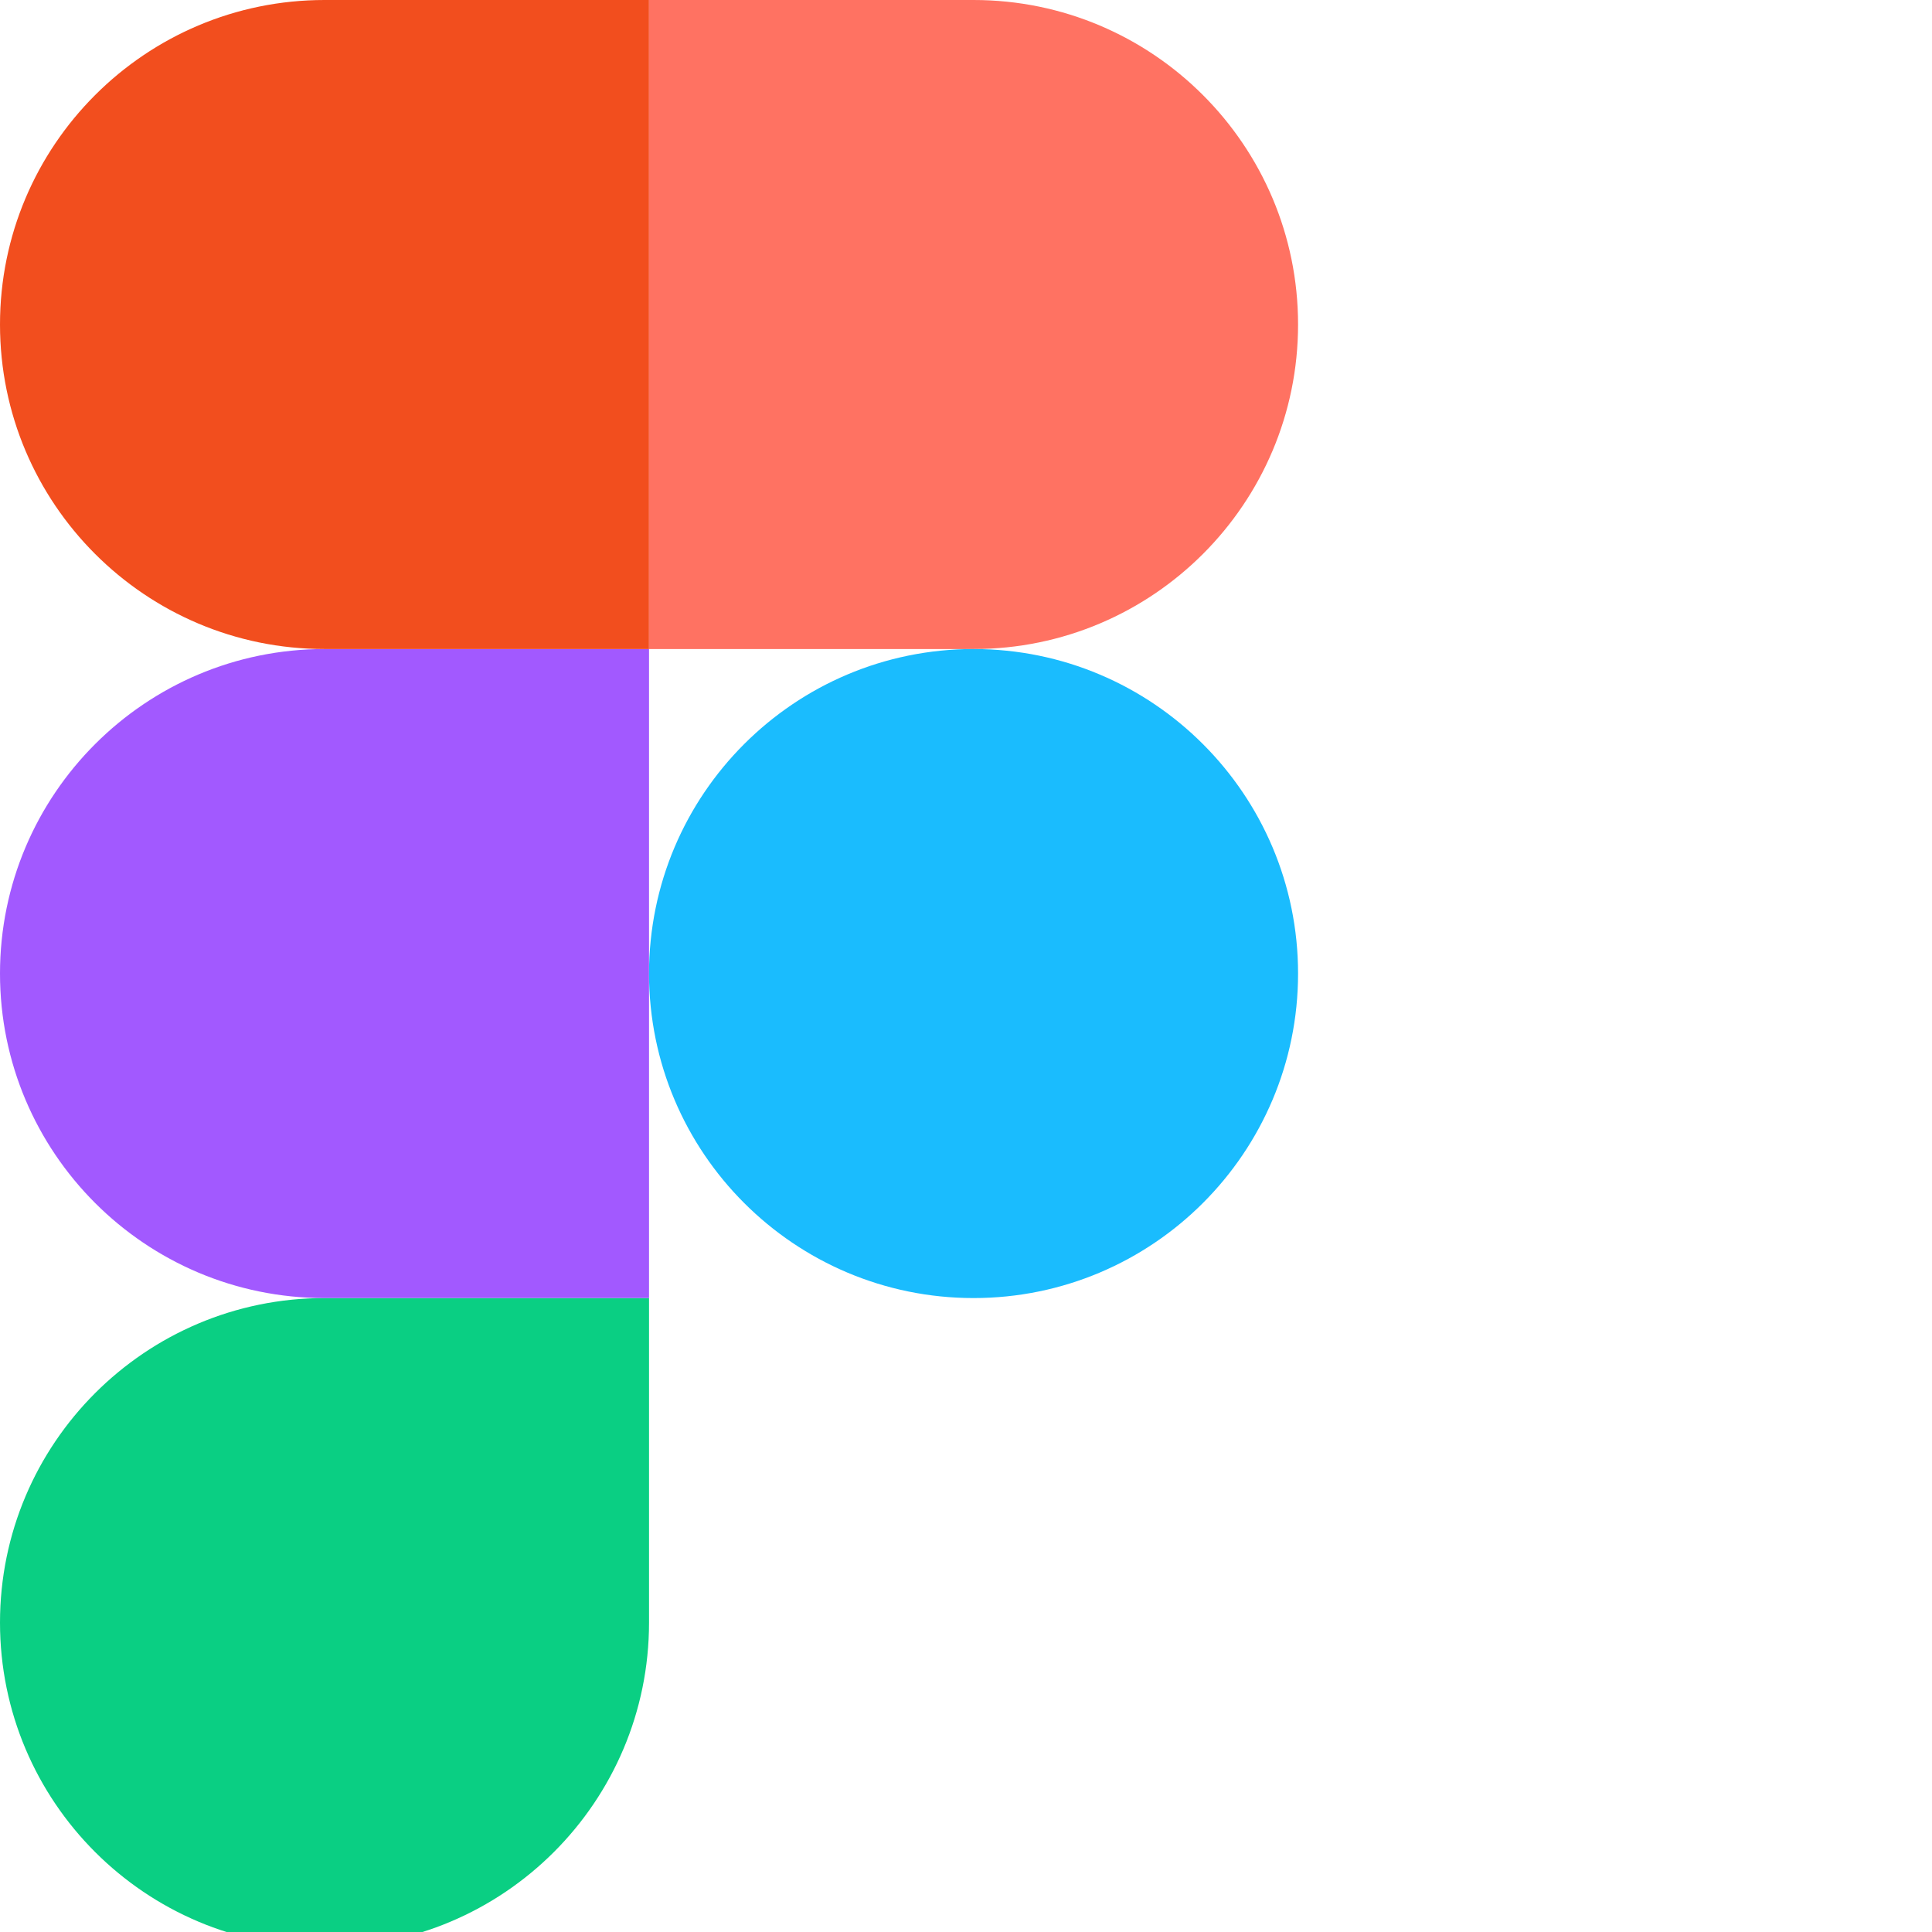
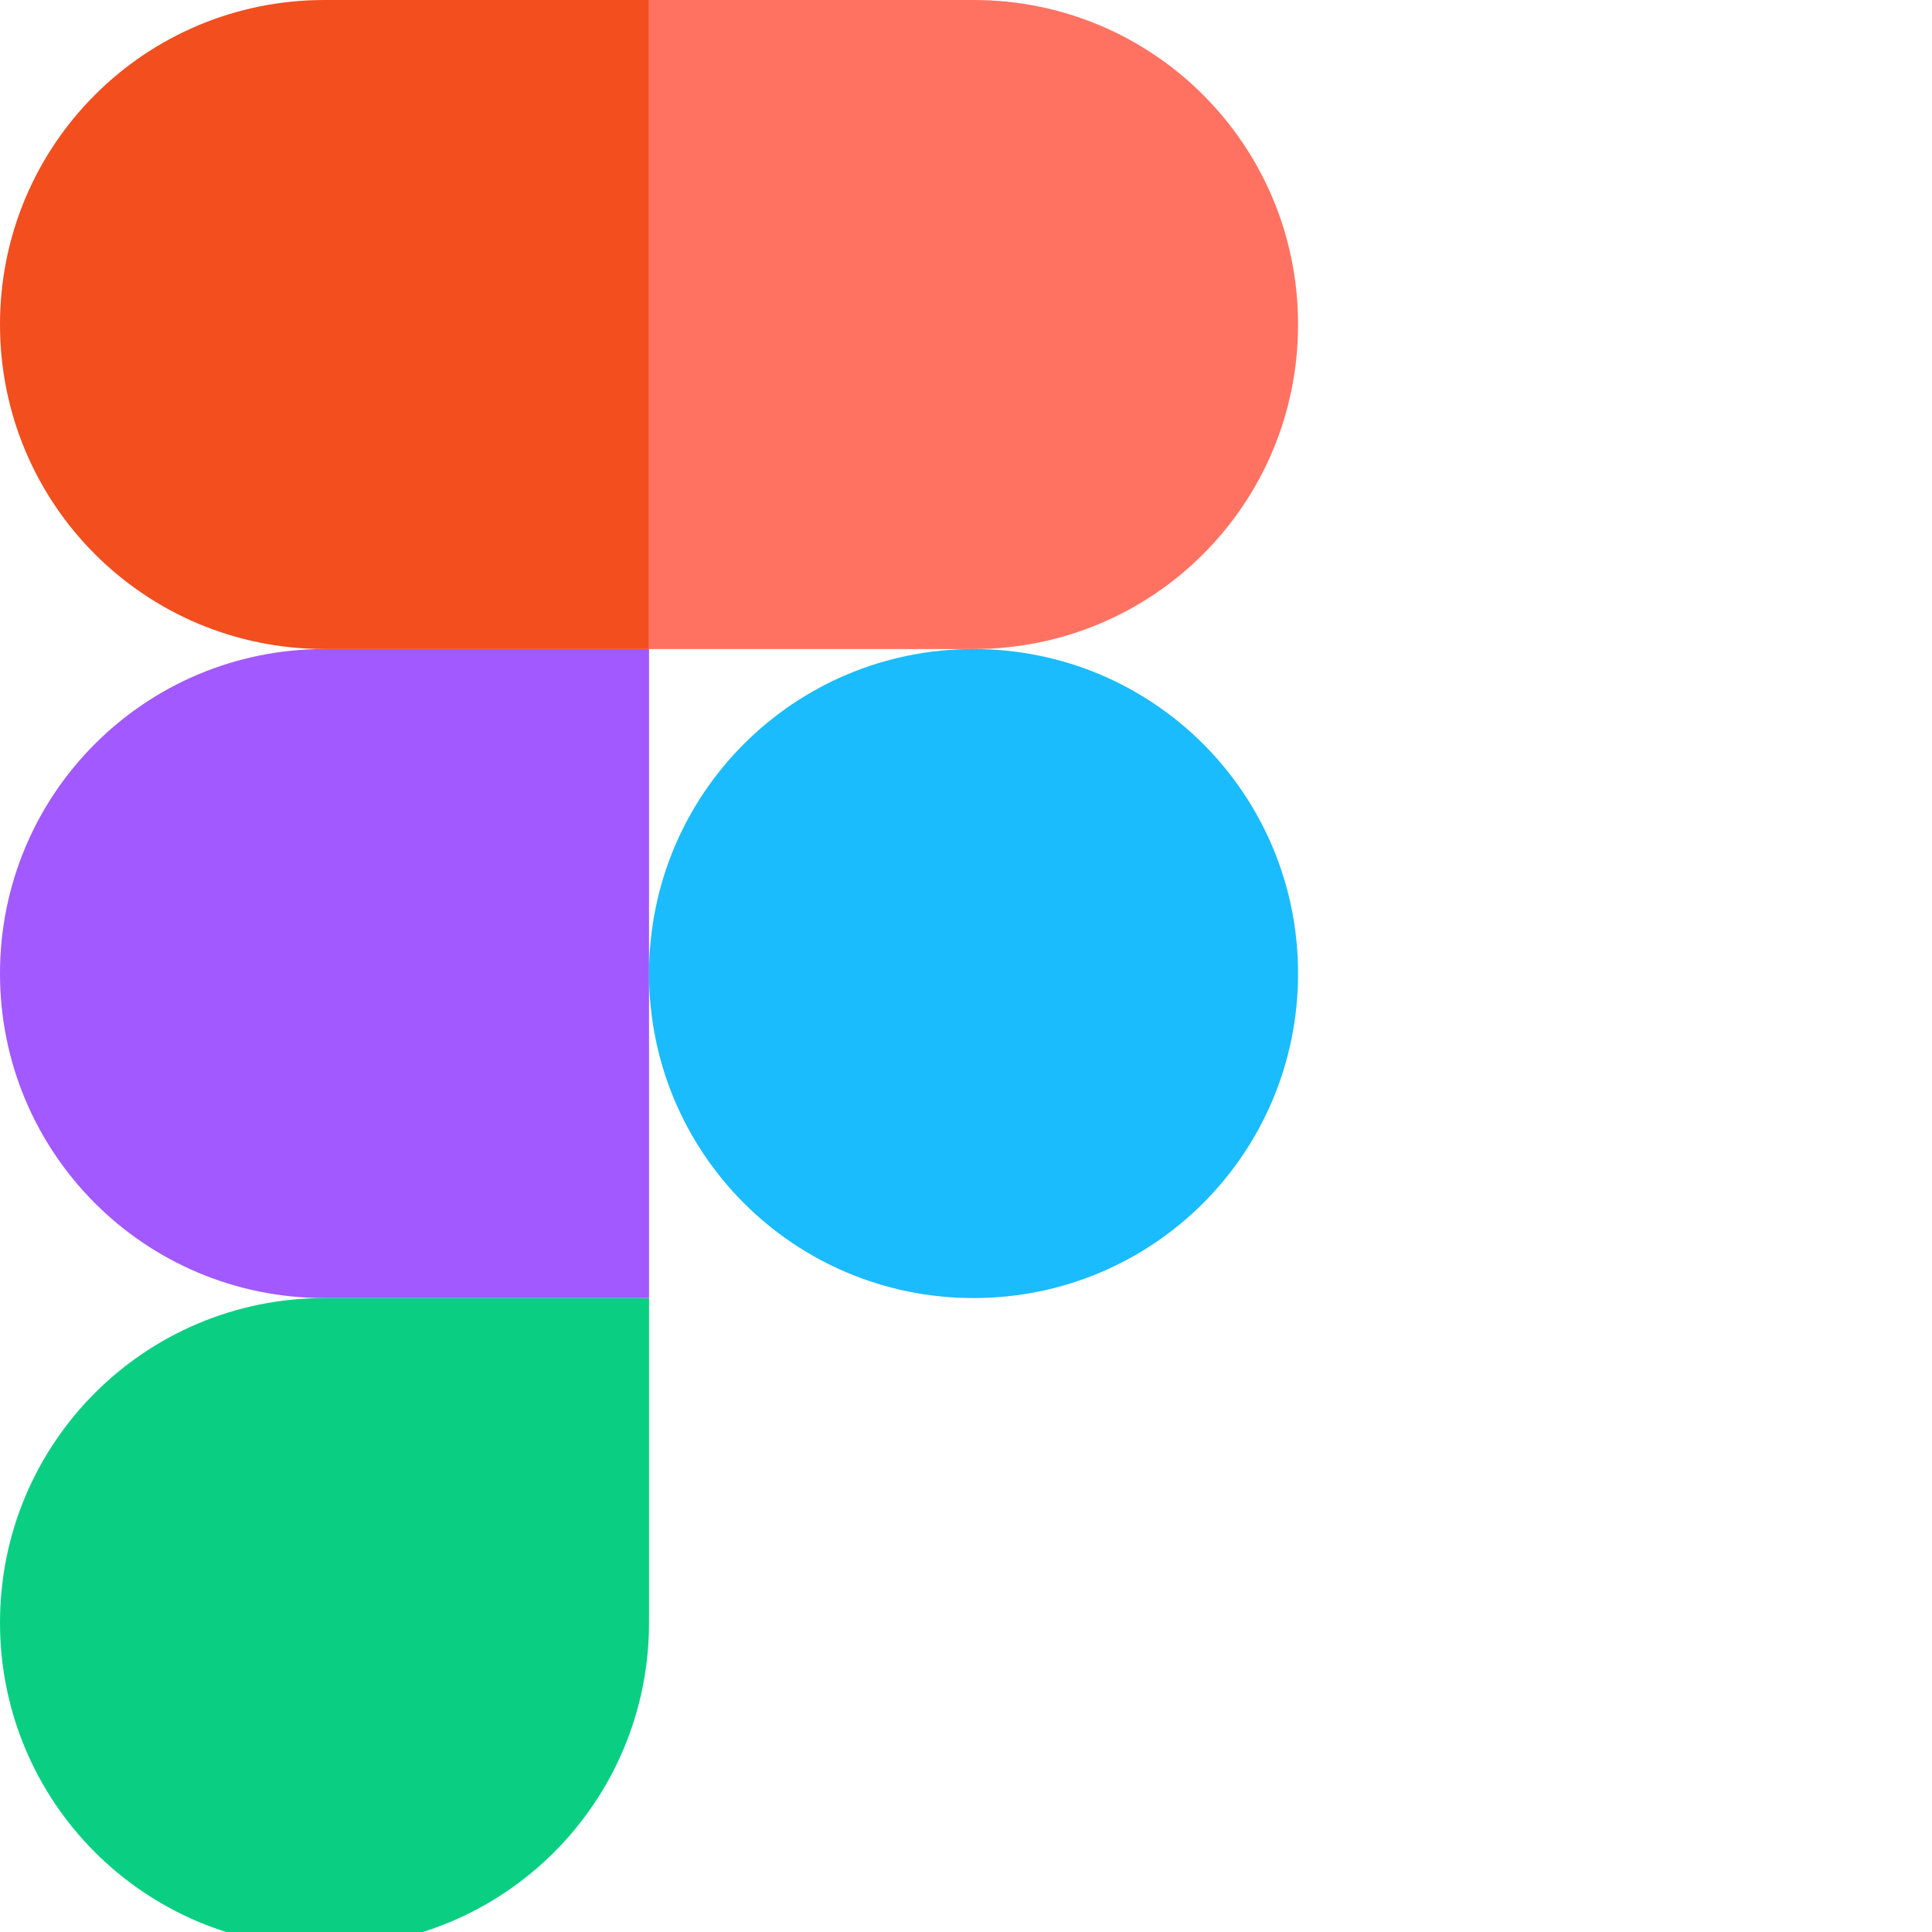
<svg xmlns="http://www.w3.org/2000/svg" width="128px" height="128px" viewBox="0 0 128 128" version="1.1">
  <g>
-     <path fill="#0acf83" d="M 21.5 129 C 33.367 129 43 119.367 43 107.5 L 43 86 L 21.5 86 C 9.633 86 0 95.633 0 107.5 C 0 119.367 9.633 129 21.5 129 Z M 21.5 129 " />
-     <path fill="#a259ff" d="M 0 64.5 C 0 52.633 9.633 43 21.5 43 L 43 43 L 43 86 L 21.5 86 C 9.633 86 0 76.367 0 64.5 Z M 0 64.5 " />
-     <path fill="#f24e1e" d="M 0 21.5 C 0 9.633 9.633 0 21.5 0 L 43 0 L 43 43 L 21.5 43 C 9.633 43 0 33.367 0 21.5 Z M 0 21.5 " />
-     <path fill="#ff7262" d="M 43 0 L 64.5 0 C 76.367 0 86 9.633 86 21.5 C 86 33.367 76.367 43 64.5 43 L 43 43 Z M 43 0 " />
-     <path fill="#1abcfe" d="M 86 64.5 C 86 76.367 76.367 86 64.5 86 C 52.633 86 43 76.367 43 64.5 C 43 52.633 52.633 43 64.5 43 C 76.367 43 86 52.633 86 64.5 Z M 86 64.5 " />
+     <path fill="#0acf83" d="M 21.5 129 C 33.4 129 43 119.4 43 107.5 L 43 86 L 21.5 86 C 9.6 86 0 95.6 0 107.5 C 0 119.4 9.6 129 21.5 129 Z M 21.5 129" />
+     <path fill="#a259ff" d="M 0 64.5 C 0 52.6 9.6 43 21.5 43 L 43 43 L 43 86 L 21.5 86 C 9.6 86 0 76.4 0 64.5 Z M 0 64.5" />
+     <path fill="#f24e1e" d="M 0 21.5 C 0 9.6 9.6 0 21.5 0 L 43 0 L 43 43 L 21.5 43 C 9.6 43 0 33.4 0 21.5 Z M 0 21.5" />
+     <path fill="#ff7262" d="M 43 0 L 64.5 0 C 76.4 0 86 9.6 86 21.5 C 86 33.4 76.4 43 64.5 43 L 43 43 Z M 43 0" />
+     <path fill="#1abcfe" d="M 86 64.5 C 86 76.4 76.4 86 64.5 86 C 52.6 86 43 76.4 43 64.5 C 43 52.6 52.6 43 64.5 43 C 76.4 43 86 52.6 86 64.5 Z M 86 64.5" />
  </g>
</svg>
